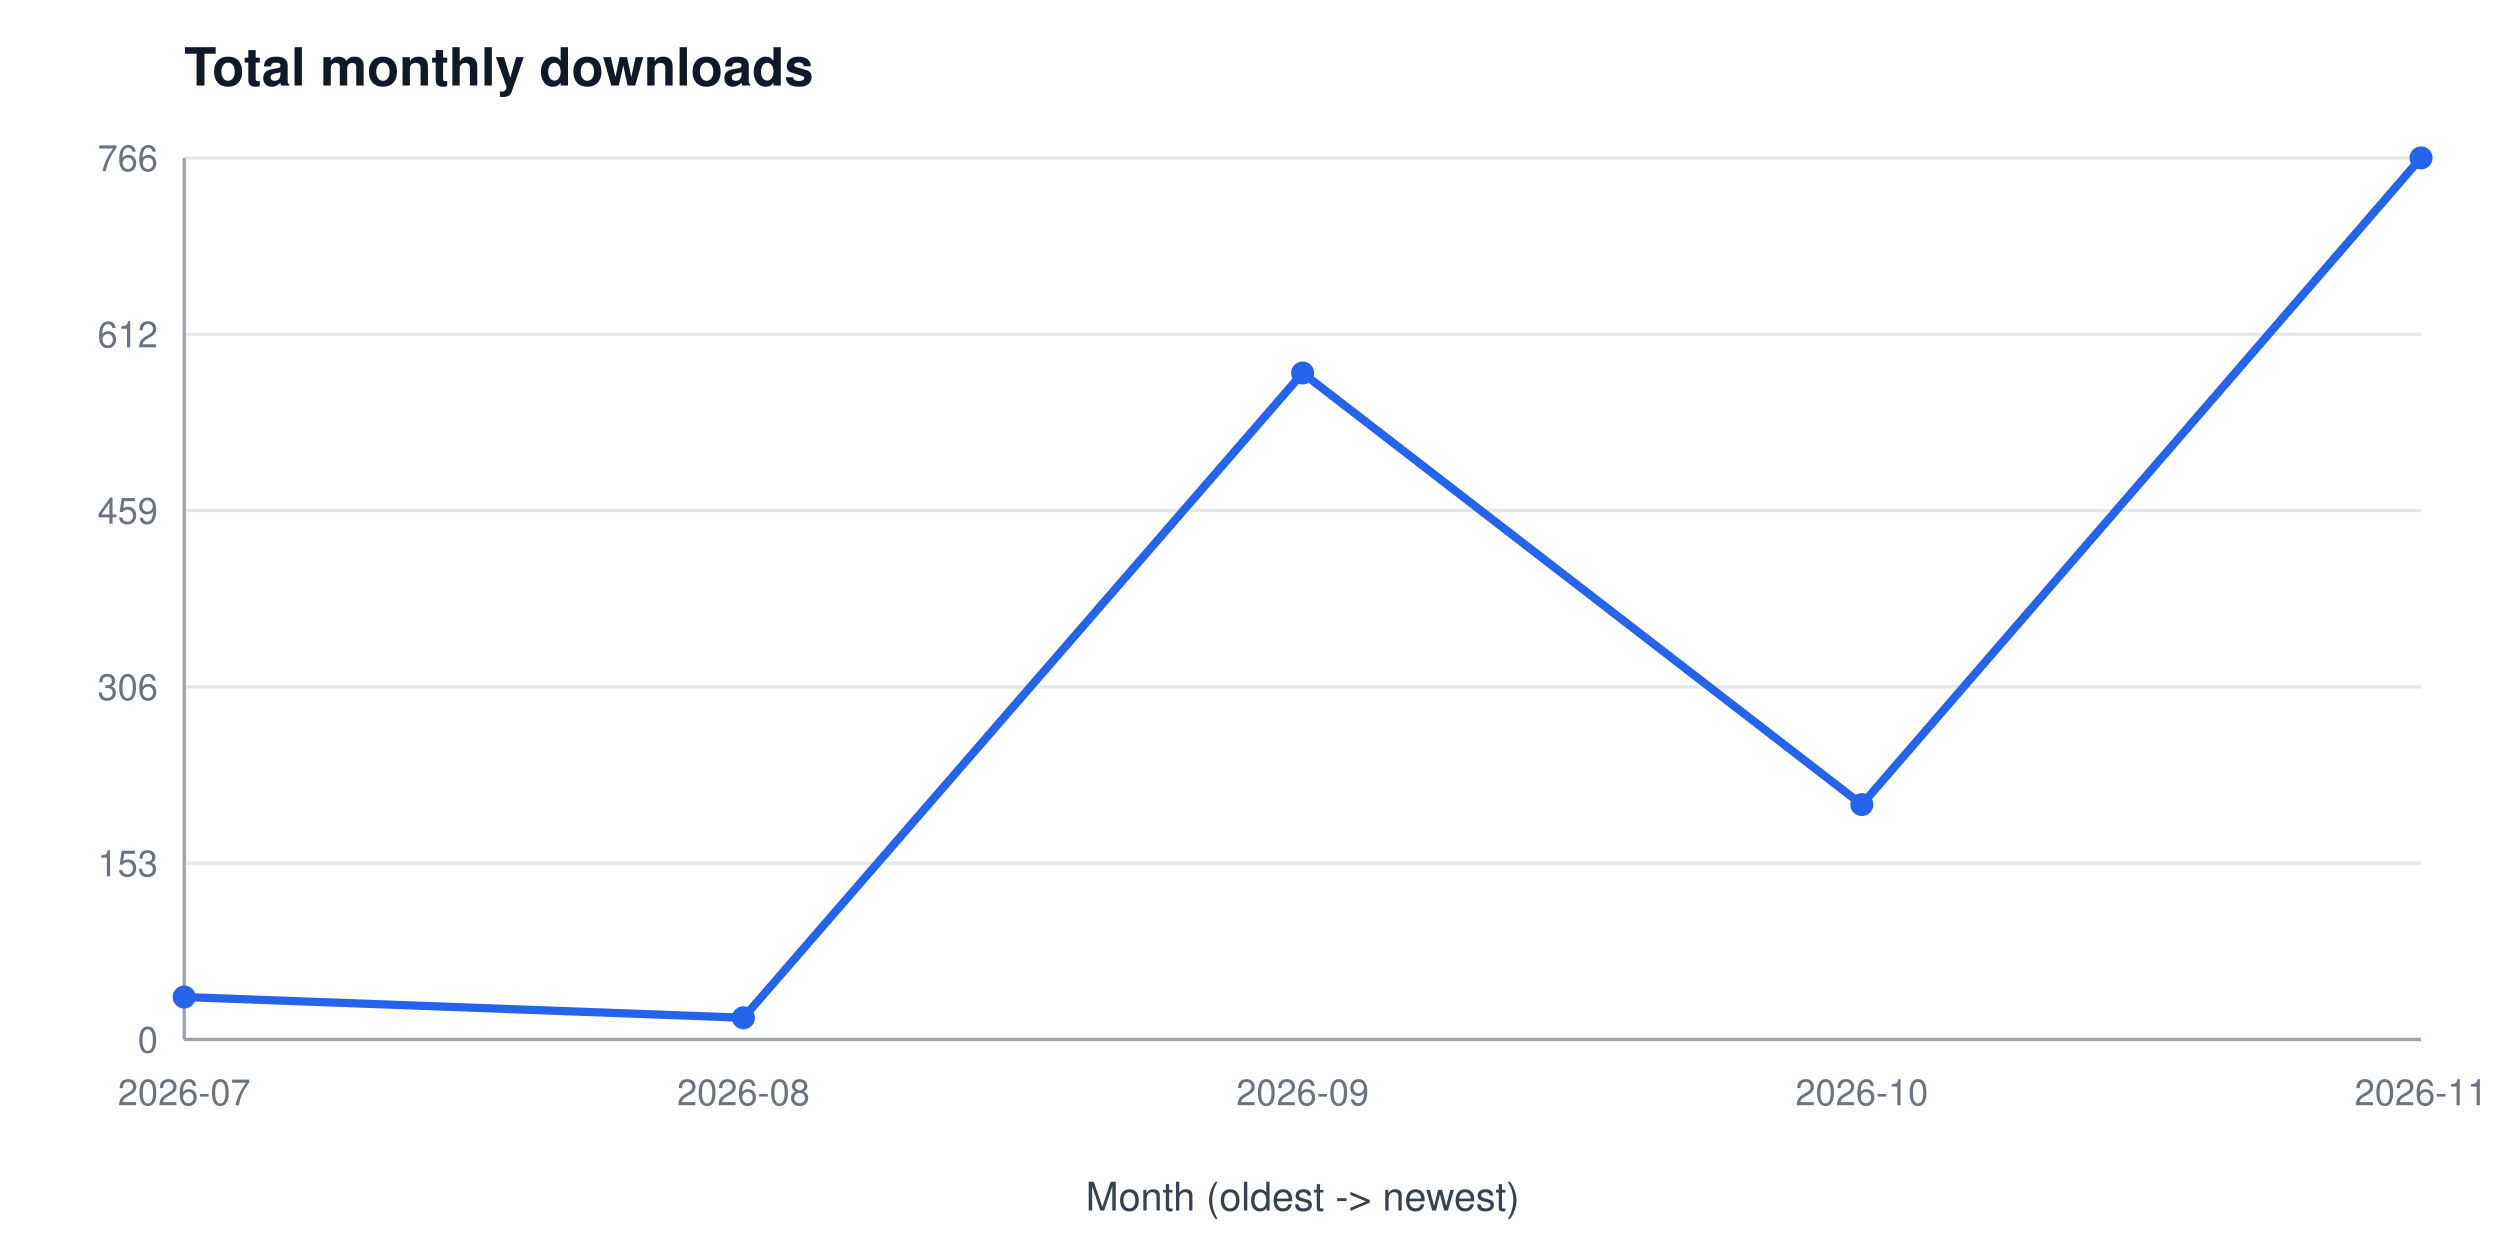
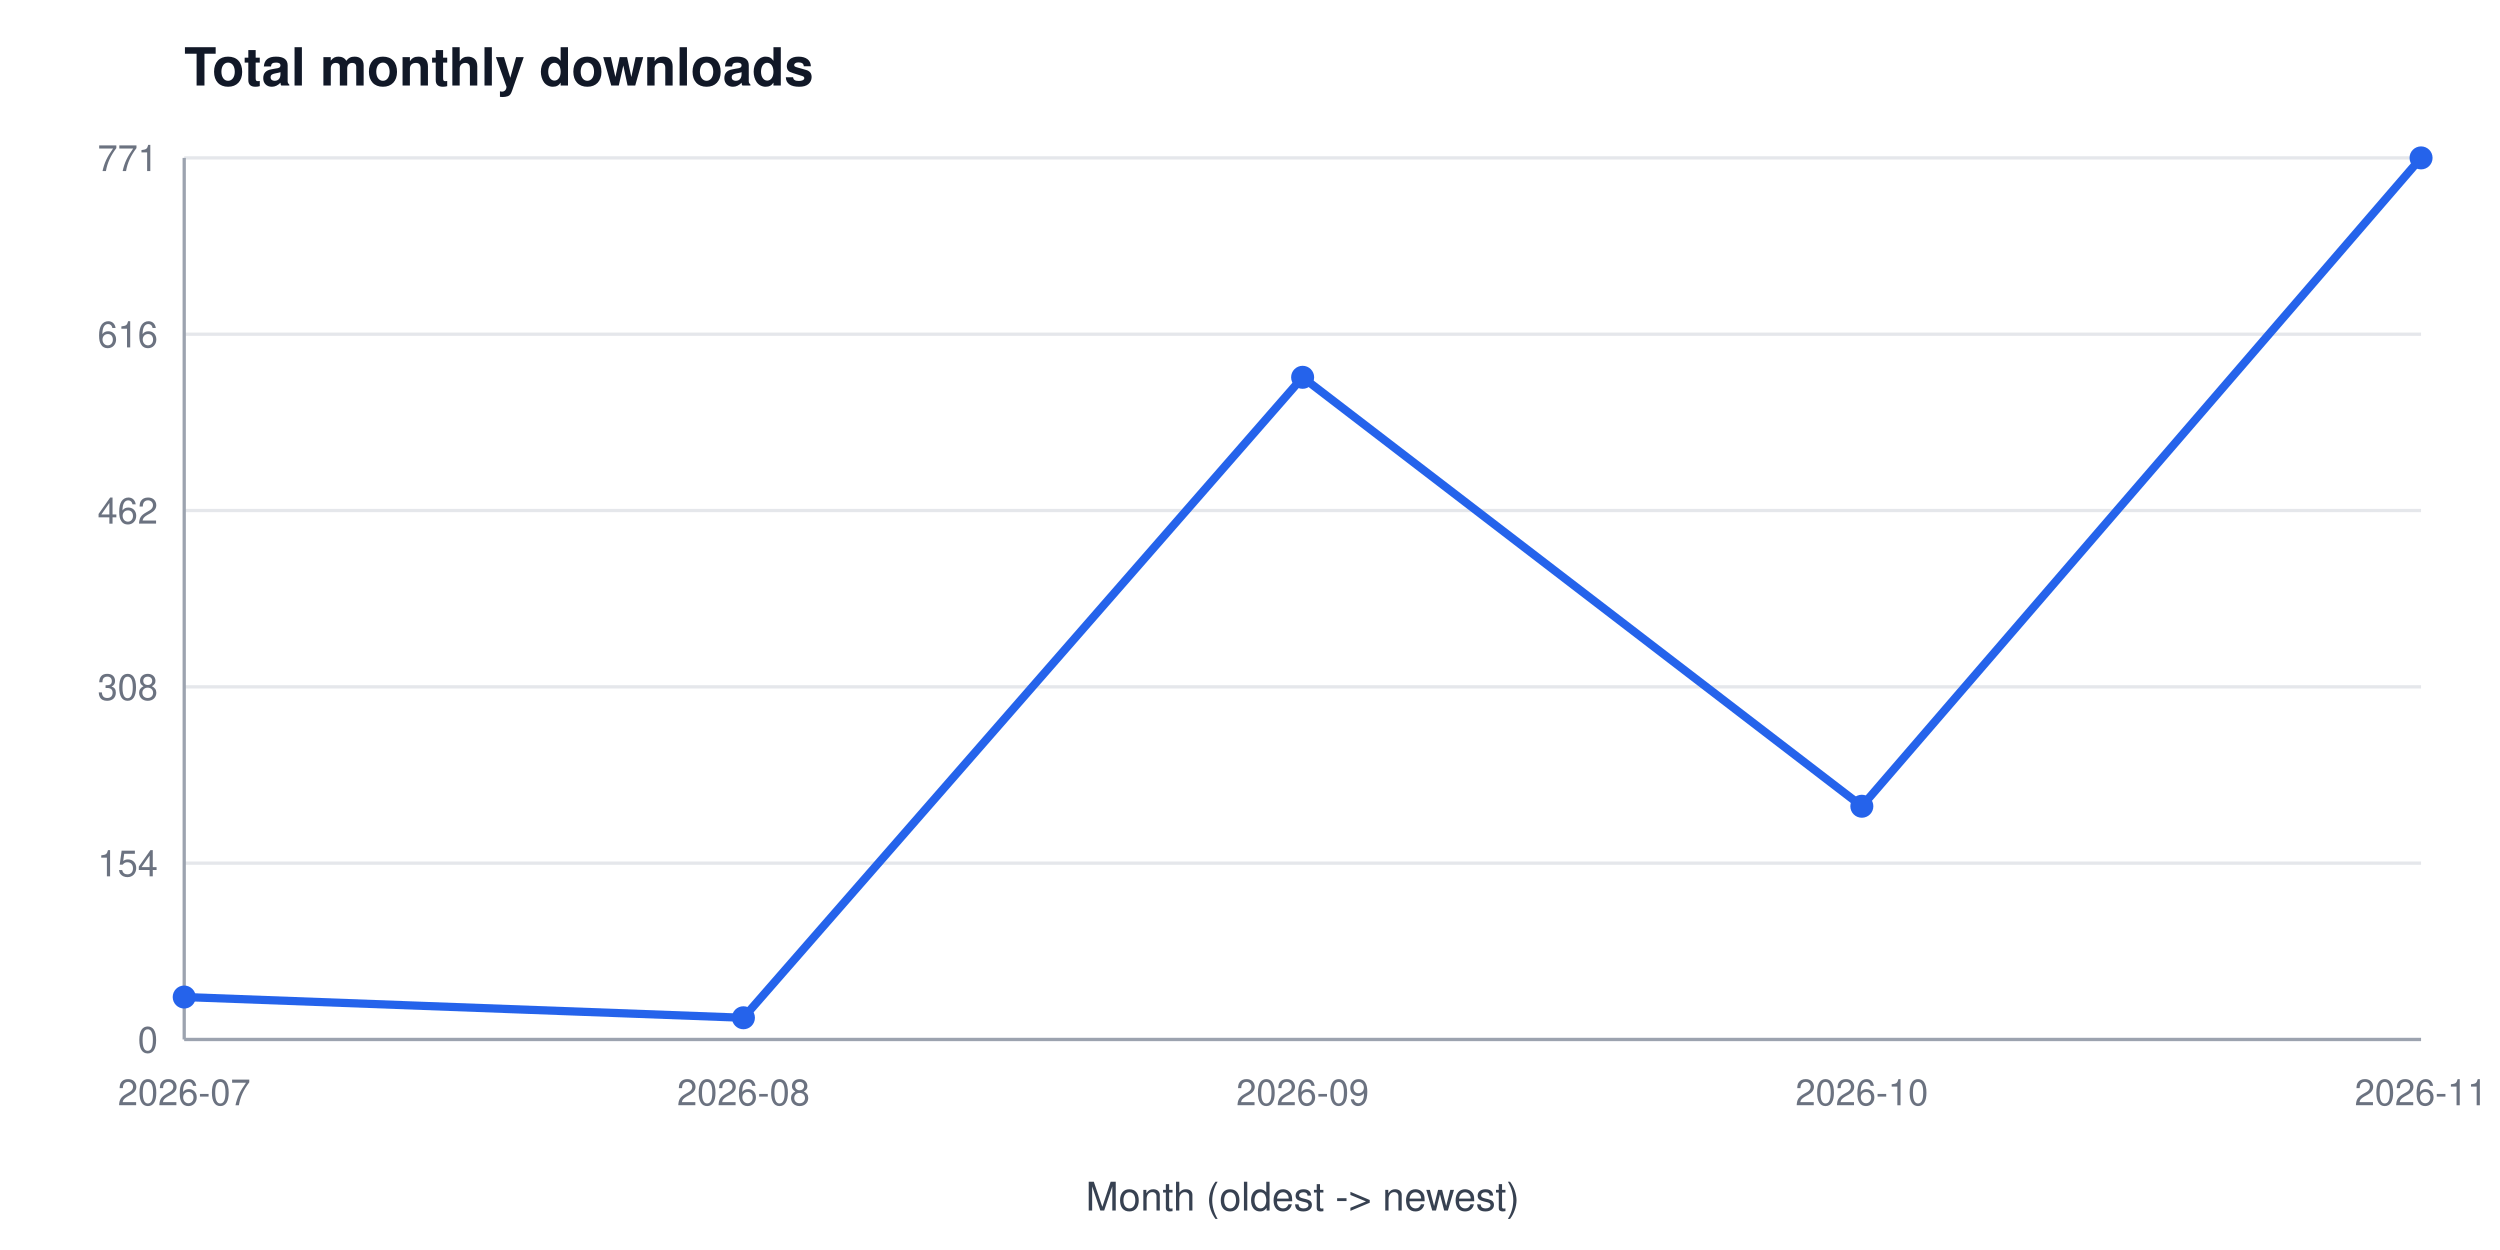
<svg xmlns="http://www.w3.org/2000/svg" width="760" height="380" viewBox="0 0 760 380" font-family="Segoe UI, Helvetica, Arial, sans-serif" role="img" aria-label="Total monthly downloads">
  <rect width="760" height="380" fill="#ffffff" />
  <text x="56" y="26" font-size="16" font-weight="600" fill="#111827">Total monthly downloads</text>
  <line x1="56" y1="316.0" x2="736" y2="316.0" stroke="#e5e7eb" stroke-width="1" />
  <text x="48" y="320.0" font-size="11" fill="#6b7280" text-anchor="end">0</text>
  <line x1="56" y1="262.4" x2="736" y2="262.4" stroke="#e5e7eb" stroke-width="1" />
-   <text x="48" y="266.4" font-size="11" fill="#6b7280" text-anchor="end">153</text>
+   <text x="48" y="266.4" font-size="11" fill="#6b7280" text-anchor="end">154</text>
  <line x1="56" y1="208.8" x2="736" y2="208.8" stroke="#e5e7eb" stroke-width="1" />
-   <text x="48" y="212.8" font-size="11" fill="#6b7280" text-anchor="end">306</text>
+   <text x="48" y="212.8" font-size="11" fill="#6b7280" text-anchor="end">308</text>
  <line x1="56" y1="155.2" x2="736" y2="155.2" stroke="#e5e7eb" stroke-width="1" />
-   <text x="48" y="159.2" font-size="11" fill="#6b7280" text-anchor="end">459</text>
+   <text x="48" y="159.2" font-size="11" fill="#6b7280" text-anchor="end">462</text>
  <line x1="56" y1="101.6" x2="736" y2="101.6" stroke="#e5e7eb" stroke-width="1" />
-   <text x="48" y="105.6" font-size="11" fill="#6b7280" text-anchor="end">612</text>
+   <text x="48" y="105.6" font-size="11" fill="#6b7280" text-anchor="end">616</text>
  <line x1="56" y1="48.0" x2="736" y2="48.0" stroke="#e5e7eb" stroke-width="1" />
-   <text x="48" y="52.0" font-size="11" fill="#6b7280" text-anchor="end">766</text>
+   <text x="48" y="52.0" font-size="11" fill="#6b7280" text-anchor="end">771</text>
  <line x1="56" y1="48" x2="56" y2="316" stroke="#9ca3af" stroke-width="1" />
  <line x1="56" y1="316" x2="736" y2="316" stroke="#9ca3af" stroke-width="1" />
  <text x="56.0" y="336" font-size="11" fill="#6b7280" text-anchor="middle">2026-07</text>
  <text x="226.0" y="336" font-size="11" fill="#6b7280" text-anchor="middle">2026-08</text>
  <text x="396.0" y="336" font-size="11" fill="#6b7280" text-anchor="middle">2026-09</text>
  <text x="566.0" y="336" font-size="11" fill="#6b7280" text-anchor="middle">2026-10</text>
  <text x="736.0" y="336" font-size="11" fill="#6b7280" text-anchor="middle">2026-11</text>
  <text x="396" y="368" font-size="12" fill="#374151" text-anchor="middle">Month (oldest -&gt; newest)</text>
-   <polyline points="56.0,303.1 226.0,309.4 396.0,113.4 566.0,244.6 736.0,48.0" fill="none" stroke="#2563eb" stroke-width="2.5" />
+   <polyline points="56.0,303.1 226.0,309.4 396.0,114.7 566.0,245.1 736.0,48.0" fill="none" stroke="#2563eb" stroke-width="2.5" />
  <circle cx="56.0" cy="303.1" r="3.5" fill="#2563eb" />
  <circle cx="226.0" cy="309.4" r="3.5" fill="#2563eb" />
-   <circle cx="396.0" cy="113.4" r="3.5" fill="#2563eb" />
-   <circle cx="566.0" cy="244.6" r="3.5" fill="#2563eb" />
+   <circle cx="396.0" cy="114.7" r="3.5" fill="#2563eb" />
+   <circle cx="566.0" cy="245.1" r="3.5" fill="#2563eb" />
  <circle cx="736.0" cy="48.0" r="3.5" fill="#2563eb" />
</svg>
